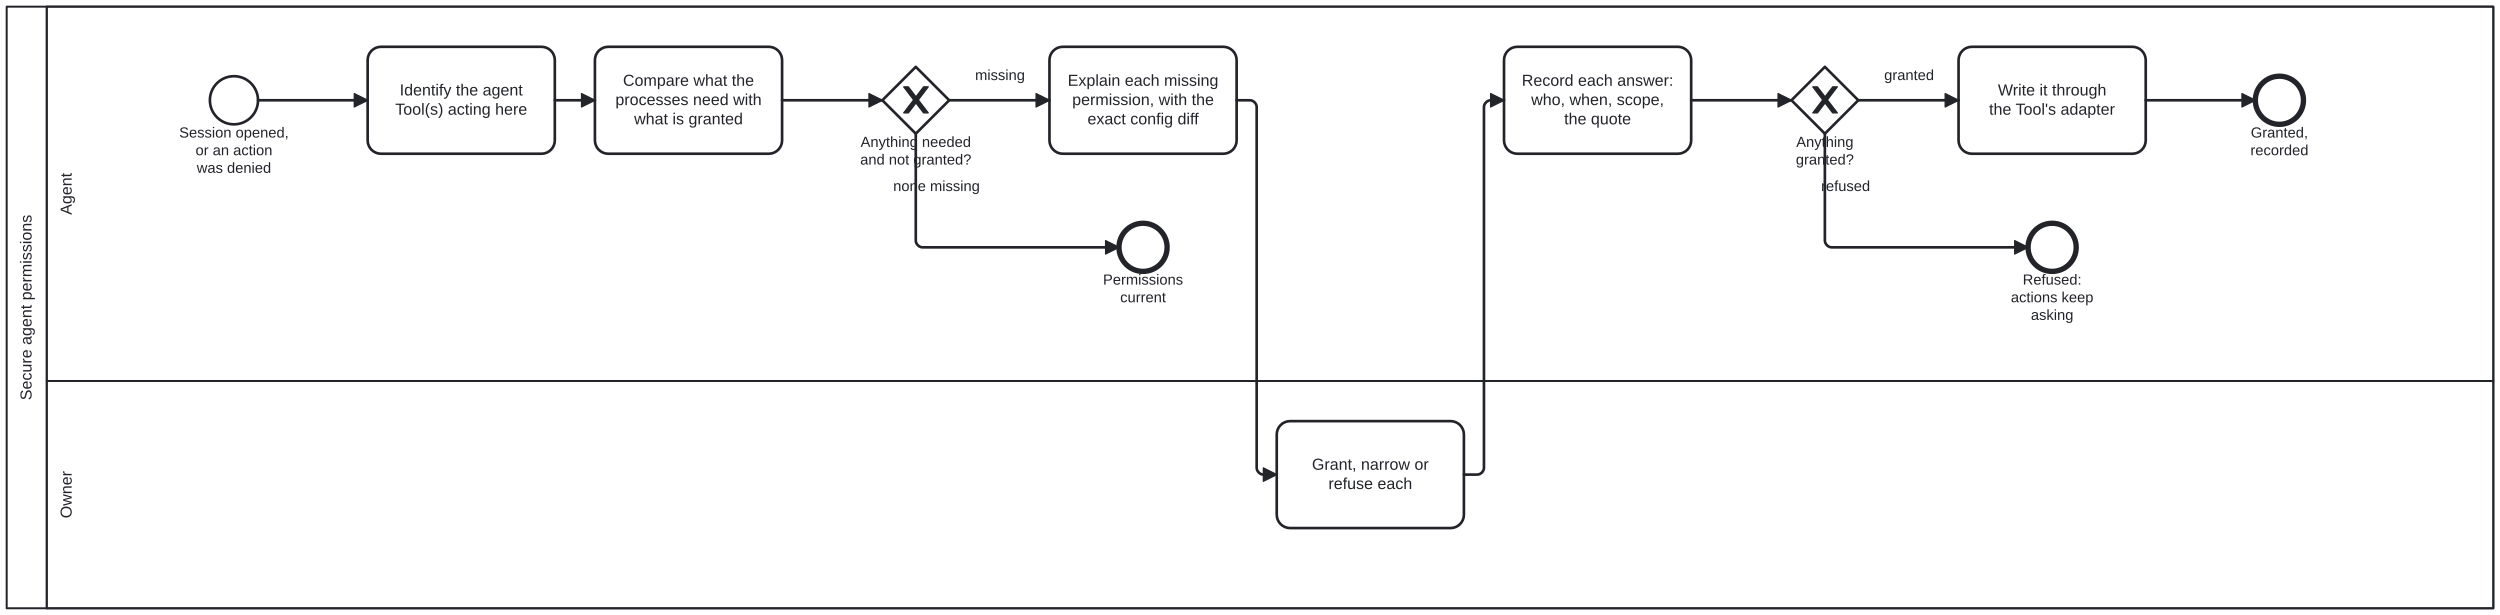
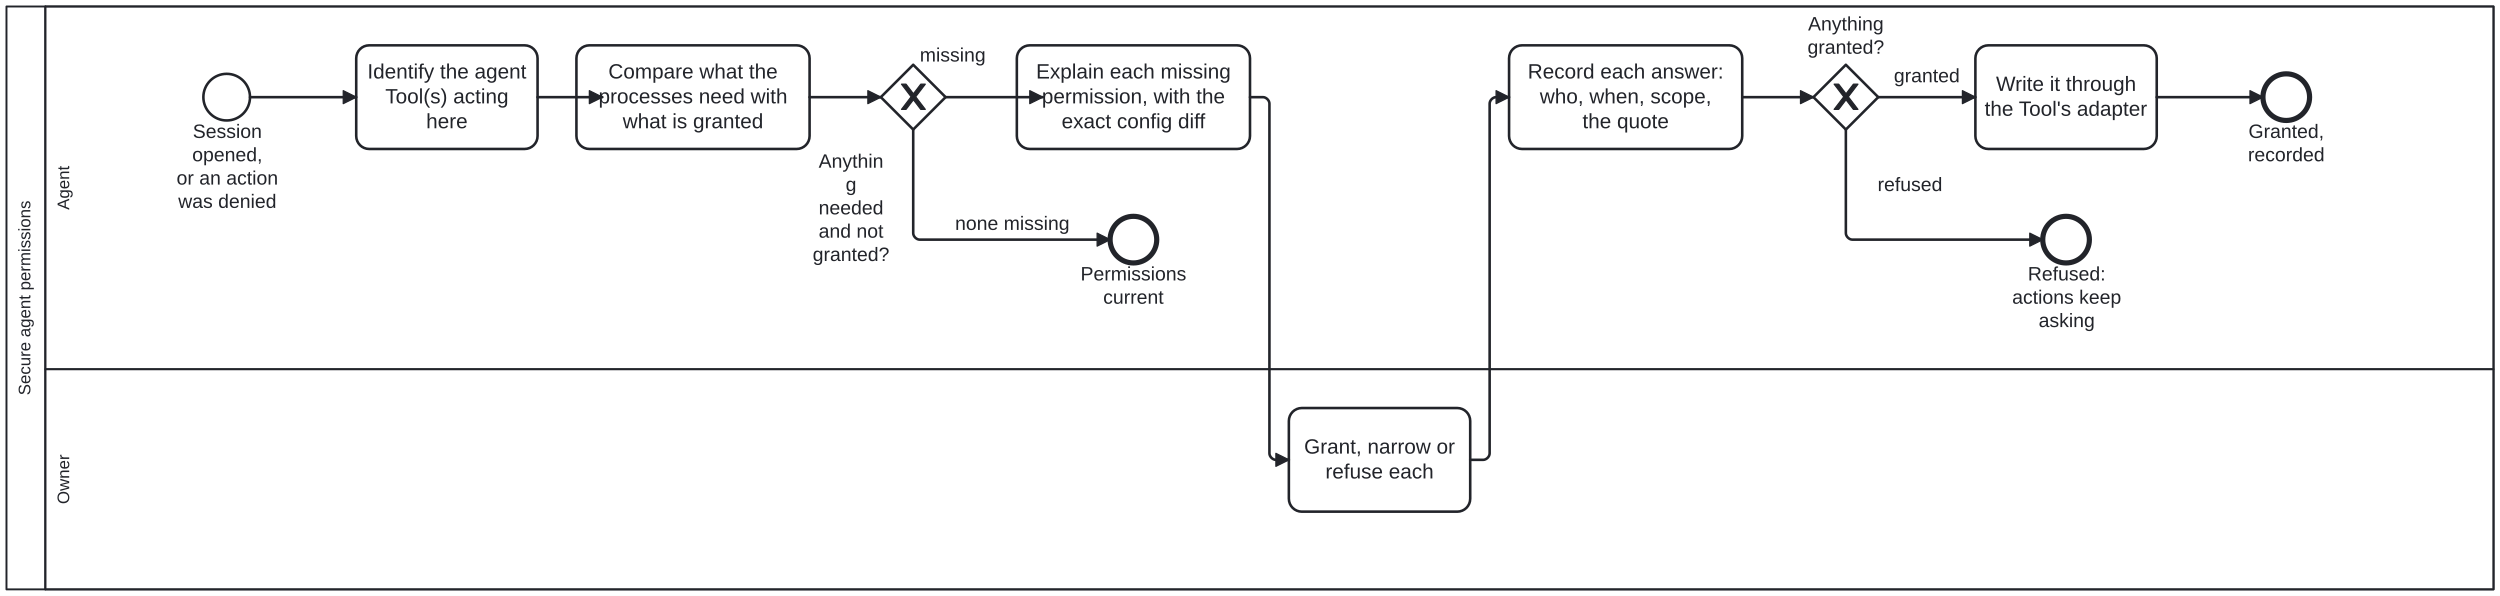
- <svg xmlns="http://www.w3.org/2000/svg" width="100%" style="max-width:100%;height:auto" viewBox="155 75 1870 460" version="1.1">
-   <rect x="155" y="75" width="1870" height="460" fill="#ffffff" />
+ <svg xmlns="http://www.w3.org/2000/svg" width="100%" style="max-width:100%;height:auto" viewBox="155 75 1930 460" version="1.1">
+   <rect x="155" y="75" width="1930" height="460" fill="#ffffff" />
  <g class="djs-group">
    <g class="djs-element djs-shape" data-element-id="Participant_Process_SecureAgentPermissions" style="display: block;" transform="matrix(1 0 0 1 160 80)">
      <g class="djs-visual">
-         <rect x="0" y="0" width="1860" height="450" rx="0" ry="0" style="stroke-linecap: round; stroke-linejoin: round; stroke: rgb(34, 36, 42); stroke-width: 1.5px; fill: white; fill-opacity: 0.95;" />
+         <rect x="0" y="0" width="1920" height="450" rx="0" ry="0" style="stroke-linecap: round; stroke-linejoin: round; stroke: rgb(34, 36, 42); stroke-width: 1.5px; fill: white; fill-opacity: 0.95;" />
        <path style="fill: none; stroke-linecap: round; stroke-linejoin: round; stroke: rgb(34, 36, 42); stroke-width: 1.5px;" d="M30,0L30,450" />
-         <text lineHeight="1.2" class="djs-label" style="font-family: Arial, sans-serif; font-size: 12px; font-weight: normal; fill: rgb(34, 36, 42);" transform="matrix(-1.83697e-16 -1 1 -1.83697e-16 0 450)">
-           <tspan x="155.631" y="18.6">Secure agent permissions</tspan>
+         <text lineHeight="1.05" class="djs-label" transform="matrix(-1.83697e-16 -1 1 -1.83697e-16 0 450)" style="font-family: Arial, sans-serif; font-size: 13px; font-weight: normal; fill: rgb(34, 36, 42);">
+           <tspan x="149.85" y="18.413">Secure agent permissions</tspan>
        </text>
      </g>
-       <rect class="djs-hit djs-hit-all" x="0" y="0" width="1860" height="450" style="fill: none; stroke-opacity: 0; stroke: white; stroke-width: 15px;" />
+       <rect class="djs-hit djs-hit-all" x="0" y="0" width="1920" height="450" style="fill: none; stroke-opacity: 0; stroke: white; stroke-width: 15px;" />
    </g>
    <g class="djs-children">
      <g class="djs-group">
        <g class="djs-element djs-shape" data-element-id="Lane_Owner" style="display: block;" transform="matrix(1 0 0 1 190 360)">
          <g class="djs-visual">
-             <rect x="0" y="0" width="1830" height="170" rx="0" ry="0" style="stroke-linecap: round; stroke-linejoin: round; stroke: rgb(34, 36, 42); stroke-width: 1.5px; fill: white; fill-opacity: 0.25;" />
-             <text lineHeight="1.2" class="djs-label" style="font-family: Arial, sans-serif; font-size: 12px; font-weight: normal; fill: rgb(34, 36, 42);" transform="matrix(-1.83697e-16 -1 1 -1.83697e-16 0 170)">
-               <tspan x="67.328" y="18.6">Owner</tspan>
-             </text>
-           </g>
-           <rect class="djs-hit djs-hit-all" x="0" y="0" width="1830" height="170" style="fill: none; stroke-opacity: 0; stroke: white; stroke-width: 15px;" />
+             <rect x="0" y="0" width="1890" height="170" rx="0" ry="0" style="stroke-linecap: round; stroke-linejoin: round; stroke: rgb(34, 36, 42); stroke-width: 1.5px; fill: white; fill-opacity: 0.25;" />
+             <text lineHeight="1.05" class="djs-label" transform="matrix(-1.83697e-16 -1 1 -1.83697e-16 0 170)" style="font-family: Arial, sans-serif; font-size: 13px; font-weight: normal; fill: rgb(34, 36, 42);">
+               <tspan x="65.855" y="18.413">Owner</tspan>
+             </text>
+           </g>
+           <rect class="djs-hit djs-hit-all" x="0" y="0" width="1890" height="170" style="fill: none; stroke-opacity: 0; stroke: white; stroke-width: 15px;" />
        </g>
      </g>
      <g class="djs-group">
        <g class="djs-element djs-shape" data-element-id="Lane_Agent" style="display: block;" transform="matrix(1 0 0 1 190 80)">
          <g class="djs-visual">
-             <rect x="0" y="0" width="1830" height="280" rx="0" ry="0" style="stroke-linecap: round; stroke-linejoin: round; stroke: rgb(34, 36, 42); stroke-width: 1.5px; fill: white; fill-opacity: 0.25;" />
-             <text lineHeight="1.2" class="djs-label" style="font-family: Arial, sans-serif; font-size: 12px; font-weight: normal; fill: rgb(34, 36, 42);" transform="matrix(-1.83697e-16 -1 1 -1.83697e-16 0 280)">
-               <tspan x="124.32" y="18.6">Agent</tspan>
-             </text>
-           </g>
-           <rect class="djs-hit djs-hit-all" x="0" y="0" width="1830" height="280" style="fill: none; stroke-opacity: 0; stroke: white; stroke-width: 15px;" />
+             <rect x="0" y="0" width="1890" height="280" rx="0" ry="0" style="stroke-linecap: round; stroke-linejoin: round; stroke: rgb(34, 36, 42); stroke-width: 1.5px; fill: white; fill-opacity: 0.25;" />
+             <text lineHeight="1.05" class="djs-label" transform="matrix(-1.83697e-16 -1 1 -1.83697e-16 0 280)" style="font-family: Arial, sans-serif; font-size: 13px; font-weight: normal; fill: rgb(34, 36, 42);">
+               <tspan x="123.014" y="18.413">Agent</tspan>
+             </text>
+           </g>
+           <rect class="djs-hit djs-hit-all" x="0" y="0" width="1890" height="280" style="fill: none; stroke-opacity: 0; stroke: white; stroke-width: 15px;" />
        </g>
      </g>
      <g class="djs-group">
        <g class="djs-element djs-shape" data-element-id="Start_Secure" style="display: block;" transform="matrix(1 0 0 1 312 132)">
          <g class="djs-visual">
            <circle cx="18" cy="18" r="18" style="stroke-linecap: round; stroke-linejoin: round; stroke: rgb(34, 36, 42); stroke-width: 2px; fill: white; fill-opacity: 0.95;" />
          </g>
          <rect class="djs-hit djs-hit-all" x="0" y="0" width="36" height="36" style="fill: none; stroke-opacity: 0; stroke: white; stroke-width: 15px;" />
        </g>
      </g>
      <g class="djs-group">
-         <g class="djs-element djs-shape" data-element-id="Start_Secure_label" style="display: block;" transform="matrix(1 0 0 1 289 168)">
-           <g class="djs-visual">
-             <text lineHeight="1.2" class="djs-label" style="font-family: Arial, sans-serif; font-size: 11px; font-weight: normal; fill: rgb(34, 36, 42);">
-               <tspan x="0.024" y="9.9">Session opened,</tspan>
-               <tspan x="12.259" y="23.1">or an action</tspan>
-               <tspan x="13.175" y="36.3">was denied</tspan>
-             </text>
-           </g>
-           <rect class="djs-hit djs-hit-all" x="0" y="0" width="82" height="40" style="fill: none; stroke-opacity: 0; stroke: white; stroke-width: 15px;" />
+         <g class="djs-element djs-shape" data-element-id="Start_Secure_label" style="display: block;" transform="matrix(1 0 0 1 291 168)">
+           <g class="djs-visual">
+             <text lineHeight="1.2" class="djs-label" style="font-family: Arial, sans-serif; font-size: 15px; font-weight: normal; fill: rgb(34, 36, 42);">
+               <tspan x="12.818" y="13.5">Session </tspan>
+               <tspan x="12.389" y="31.5">opened,</tspan>
+               <tspan x="0.308" y="49.5">or an action</tspan>
+               <tspan x="1.557" y="67.5">was denied</tspan>
+             </text>
+           </g>
+           <rect class="djs-hit djs-hit-all" x="0" y="0" width="79" height="72" style="fill: none; stroke-opacity: 0; stroke: white; stroke-width: 15px;" />
        </g>
      </g>
      <g class="djs-group">
        <g class="djs-element djs-shape" data-element-id="Task_IdentifyTools" style="display: block;" transform="matrix(1 0 0 1 430 110)">
          <g class="djs-visual">
            <rect x="0" y="0" width="140" height="80" rx="10" ry="10" style="stroke-linecap: round; stroke-linejoin: round; stroke: rgb(34, 36, 42); stroke-width: 2px; fill: white; fill-opacity: 0.95;" />
-             <text lineHeight="1.2" class="djs-label" style="font-family: Arial, sans-serif; font-size: 12px; font-weight: normal; fill: rgb(34, 36, 42);">
-               <tspan x="23.966" y="36.4">Identify the agent</tspan>
-               <tspan x="20.644" y="50.8">Tool(s) acting here</tspan>
+             <text lineHeight="1.2" class="djs-label" style="font-family: Arial, sans-serif; font-size: 16px; font-weight: normal; fill: rgb(34, 36, 42);">
+               <tspan x="8.621" y="25.6">Identify the agent</tspan>
+               <tspan x="22.426" y="44.8">Tool(s) acting </tspan>
+               <tspan x="53.988" y="64">here</tspan>
            </text>
          </g>
          <rect class="djs-hit djs-hit-all" x="0" y="0" width="140" height="80" style="fill: none; stroke-opacity: 0; stroke: white; stroke-width: 15px;" />
        </g>
      </g>
      <g class="djs-group">
        <g class="djs-element djs-shape" data-element-id="Task_ReadGrants" style="display: block;" transform="matrix(1 0 0 1 600 110)">
          <g class="djs-visual">
-             <rect x="0" y="0" width="140" height="80" rx="10" ry="10" style="stroke-linecap: round; stroke-linejoin: round; stroke: rgb(34, 36, 42); stroke-width: 2px; fill: white; fill-opacity: 0.95;" />
-             <text lineHeight="1.2" class="djs-label" style="font-family: Arial, sans-serif; font-size: 12px; font-weight: normal; fill: rgb(34, 36, 42);">
-               <tspan x="20.975" y="29.2">Compare what the</tspan>
-               <tspan x="15.303" y="43.6">processes need with</tspan>
-               <tspan x="29.31" y="58">what is granted</tspan>
-             </text>
-           </g>
-           <rect class="djs-hit djs-hit-all" x="0" y="0" width="140" height="80" style="fill: none; stroke-opacity: 0; stroke: white; stroke-width: 15px;" />
-         </g>
-       </g>
-       <g class="djs-group">
-         <g class="djs-element djs-shape" data-element-id="GW_Gap" style="display: block;" transform="matrix(1 0 0 1 815 125)">
+             <rect x="0" y="0" width="180" height="80" rx="10" ry="10" style="stroke-linecap: round; stroke-linejoin: round; stroke: rgb(34, 36, 42); stroke-width: 2px; fill: white; fill-opacity: 0.95;" />
+             <text lineHeight="1.2" class="djs-label" style="font-family: Arial, sans-serif; font-size: 16px; font-weight: normal; fill: rgb(34, 36, 42);">
+               <tspan x="24.633" y="25.6">Compare what the</tspan>
+               <tspan x="17.07" y="44.8">processes need with</tspan>
+               <tspan x="35.746" y="64">what is granted</tspan>
+             </text>
+           </g>
+           <rect class="djs-hit djs-hit-all" x="0" y="0" width="180" height="80" style="fill: none; stroke-opacity: 0; stroke: white; stroke-width: 15px;" />
+         </g>
+       </g>
+       <g class="djs-group">
+         <g class="djs-element djs-shape" data-element-id="GW_Gap" style="display: block;" transform="matrix(1 0 0 1 835 125)">
          <g class="djs-visual">
            <polygon points="25,0 50,25 25,50 0,25" style="stroke-linecap: round; stroke-linejoin: round; stroke: rgb(34, 36, 42); stroke-width: 2px; fill: white; fill-opacity: 0.95;" />
            <path d="m 16,15 7.429,9.714 -7.429,9.714 3.429,0 5.714,-7.464 5.714,7.464 3.429,0 -7.429,-9.714 7.429,-9.714 -3.429,0 -5.714,7.464 -5.714,-7.464 -3.429,0 z" style="fill: rgb(34, 36, 42); stroke-linecap: round; stroke-linejoin: round; stroke: rgb(34, 36, 42); stroke-width: 1px;" />
          </g>
          <rect class="djs-hit djs-hit-all" x="0" y="0" width="50" height="50" style="fill: none; stroke-opacity: 0; stroke: white; stroke-width: 15px;" />
        </g>
      </g>
      <g class="djs-group">
-         <g class="djs-element djs-shape" data-element-id="GW_Gap_label" style="display: block;" transform="matrix(1 0 0 1 798 175)">
-           <g class="djs-visual">
-             <text lineHeight="1.2" class="djs-label" style="font-family: Arial, sans-serif; font-size: 11px; font-weight: normal; fill: rgb(34, 36, 42);">
-               <tspan x="0.715" y="9.9">Anything needed</tspan>
-               <tspan x="0.409" y="23.1">and not granted?</tspan>
-             </text>
-           </g>
-           <rect class="djs-hit djs-hit-all" x="0" y="0" width="84" height="27" style="fill: none; stroke-opacity: 0; stroke: white; stroke-width: 15px;" />
-         </g>
-       </g>
-       <g class="djs-group">
-         <g class="djs-element djs-shape" data-element-id="End_Current" style="display: block;" transform="matrix(1 0 0 1 992 242)">
+         <g class="djs-element djs-shape" data-element-id="GW_Gap_label" style="display: block;" transform="matrix(1 0 0 1 782 191)">
+           <g class="djs-visual">
+             <text lineHeight="1.2" class="djs-label" style="font-family: Arial, sans-serif; font-size: 15px; font-weight: normal; fill: rgb(34, 36, 42);">
+               <tspan x="4.984" y="13.5">Anythin</tspan>
+               <tspan x="25.829" y="31.5">g </tspan>
+               <tspan x="4.973" y="49.5">needed</tspan>
+               <tspan x="4.977" y="67.5">and not </tspan>
+               <tspan x="0.392" y="85.5">granted?</tspan>
+             </text>
+           </g>
+           <rect class="djs-hit djs-hit-all" x="0" y="0" width="60" height="72" style="fill: none; stroke-opacity: 0; stroke: white; stroke-width: 15px;" />
+         </g>
+       </g>
+       <g class="djs-group">
+         <g class="djs-element djs-shape" data-element-id="End_Current" style="display: block;" transform="matrix(1 0 0 1 1012 242)">
          <g class="djs-visual">
            <circle cx="18" cy="18" r="18" style="stroke-linecap: round; stroke-linejoin: round; stroke: rgb(34, 36, 42); stroke-width: 4px; fill: white; fill-opacity: 0.95;" />
          </g>
          <rect class="djs-hit djs-hit-all" x="0" y="0" width="36" height="36" style="fill: none; stroke-opacity: 0; stroke: white; stroke-width: 15px;" />
        </g>
      </g>
      <g class="djs-group">
-         <g class="djs-element djs-shape" data-element-id="End_Current_label" style="display: block;" transform="matrix(1 0 0 1 980 278)">
-           <g class="djs-visual">
-             <text lineHeight="1.2" class="djs-label" style="font-family: Arial, sans-serif; font-size: 11px; font-weight: normal; fill: rgb(34, 36, 42);">
-               <tspan x="0.048" y="9.9">Permissions</tspan>
-               <tspan x="12.882" y="23.1">current</tspan>
-             </text>
-           </g>
-           <rect class="djs-hit djs-hit-all" x="0" y="0" width="60" height="27" style="fill: none; stroke-opacity: 0; stroke: white; stroke-width: 15px;" />
+         <g class="djs-element djs-shape" data-element-id="End_Current_label" style="display: block;" transform="matrix(1 0 0 1 989 278)">
+           <g class="djs-visual">
+             <text lineHeight="1.2" class="djs-label" style="font-family: Arial, sans-serif; font-size: 15px; font-weight: normal; fill: rgb(34, 36, 42);">
+               <tspan x="0.156" y="13.5">Permissions</tspan>
+               <tspan x="17.658" y="31.5">current</tspan>
+             </text>
+           </g>
+           <rect class="djs-hit djs-hit-all" x="0" y="0" width="82" height="36" style="fill: none; stroke-opacity: 0; stroke: white; stroke-width: 15px;" />
        </g>
      </g>
      <g class="djs-group">
        <g class="djs-element djs-shape" data-element-id="Task_Explain" style="display: block;" transform="matrix(1 0 0 1 940 110)">
          <g class="djs-visual">
+             <rect x="0" y="0" width="180" height="80" rx="10" ry="10" style="stroke-linecap: round; stroke-linejoin: round; stroke: rgb(34, 36, 42); stroke-width: 2px; fill: white; fill-opacity: 0.95;" />
+             <text lineHeight="1.2" class="djs-label" style="font-family: Arial, sans-serif; font-size: 16px; font-weight: normal; fill: rgb(34, 36, 42);">
+               <tspan x="14.852" y="25.6">Explain each missing</tspan>
+               <tspan x="19.305" y="44.8">permission, with the</tspan>
+               <tspan x="34.559" y="64">exact config diff</tspan>
+             </text>
+           </g>
+           <rect class="djs-hit djs-hit-all" x="0" y="0" width="180" height="80" style="fill: none; stroke-opacity: 0; stroke: white; stroke-width: 15px;" />
+         </g>
+       </g>
+       <g class="djs-group">
+         <g class="djs-element djs-shape" data-element-id="Task_OwnerGrants" style="display: block;" transform="matrix(1 0 0 1 1150 390)">
+           <g class="djs-visual">
            <rect x="0" y="0" width="140" height="80" rx="10" ry="10" style="stroke-linecap: round; stroke-linejoin: round; stroke: rgb(34, 36, 42); stroke-width: 2px; fill: white; fill-opacity: 0.95;" />
-             <text lineHeight="1.2" class="djs-label" style="font-family: Arial, sans-serif; font-size: 12px; font-weight: normal; fill: rgb(34, 36, 42);">
-               <tspan x="13.639" y="29.2">Explain each missing</tspan>
-               <tspan x="16.979" y="43.6">permission, with the</tspan>
-               <tspan x="28.419" y="58">exact config diff</tspan>
+             <text lineHeight="1.2" class="djs-label" style="font-family: Arial, sans-serif; font-size: 16px; font-weight: normal; fill: rgb(34, 36, 42);">
+               <tspan x="11.758" y="35.2">Grant, narrow or</tspan>
+               <tspan x="28.195" y="54.4">refuse each</tspan>
            </text>
          </g>
          <rect class="djs-hit djs-hit-all" x="0" y="0" width="140" height="80" style="fill: none; stroke-opacity: 0; stroke: white; stroke-width: 15px;" />
        </g>
      </g>
      <g class="djs-group">
-         <g class="djs-element djs-shape" data-element-id="Task_OwnerGrants" style="display: block;" transform="matrix(1 0 0 1 1110 390)">
-           <g class="djs-visual">
-             <rect x="0" y="0" width="140" height="80" rx="10" ry="10" style="stroke-linecap: round; stroke-linejoin: round; stroke: rgb(34, 36, 42); stroke-width: 2px; fill: white; fill-opacity: 0.95;" />
-             <text lineHeight="1.2" class="djs-label" style="font-family: Arial, sans-serif; font-size: 12px; font-weight: normal; fill: rgb(34, 36, 42);">
-               <tspan x="26.318" y="36.4">Grant, narrow or</tspan>
-               <tspan x="38.646" y="50.8">refuse each</tspan>
-             </text>
-           </g>
-           <rect class="djs-hit djs-hit-all" x="0" y="0" width="140" height="80" style="fill: none; stroke-opacity: 0; stroke: white; stroke-width: 15px;" />
-         </g>
-       </g>
-       <g class="djs-group">
-         <g class="djs-element djs-shape" data-element-id="GW_Granted" style="display: block;" transform="matrix(1 0 0 1 1495 125)">
+         <g class="djs-element djs-shape" data-element-id="GW_Granted" style="display: block;" transform="matrix(1 0 0 1 1555 125)">
          <g class="djs-visual">
            <polygon points="25,0 50,25 25,50 0,25" style="stroke-linecap: round; stroke-linejoin: round; stroke: rgb(34, 36, 42); stroke-width: 2px; fill: white; fill-opacity: 0.95;" />
            <path d="m 16,15 7.429,9.714 -7.429,9.714 3.429,0 5.714,-7.464 5.714,7.464 3.429,0 -7.429,-9.714 7.429,-9.714 -3.429,0 -5.714,7.464 -5.714,-7.464 -3.429,0 z" style="fill: rgb(34, 36, 42); stroke-linecap: round; stroke-linejoin: round; stroke: rgb(34, 36, 42); stroke-width: 1px;" />
          </g>
          <rect class="djs-hit djs-hit-all" x="0" y="0" width="50" height="50" style="fill: none; stroke-opacity: 0; stroke: white; stroke-width: 15px;" />
        </g>
      </g>
      <g class="djs-group">
-         <g class="djs-element djs-shape" data-element-id="GW_Granted_label" style="display: block;" transform="matrix(1 0 0 1 1498 175)">
-           <g class="djs-visual">
-             <text lineHeight="1.2" class="djs-label" style="font-family: Arial, sans-serif; font-size: 11px; font-weight: normal; fill: rgb(34, 36, 42);">
-               <tspan x="0.596" y="9.9">Anything</tspan>
-               <tspan x="0.287" y="23.1">granted?</tspan>
-             </text>
-           </g>
-           <rect class="djs-hit djs-hit-all" x="0" y="0" width="44" height="27" style="fill: none; stroke-opacity: 0; stroke: white; stroke-width: 15px;" />
-         </g>
-       </g>
-       <g class="djs-group">
-         <g class="djs-element djs-shape" data-element-id="End_Refused" style="display: block;" transform="matrix(1 0 0 1 1672 242)">
+         <g class="djs-element djs-shape" data-element-id="GW_Granted_label" style="display: block;" transform="matrix(1 0 0 1 1550 85)">
+           <g class="djs-visual">
+             <text lineHeight="1.2" class="djs-label" style="font-family: Arial, sans-serif; font-size: 15px; font-weight: normal; fill: rgb(34, 36, 42);">
+               <tspan x="0.813" y="13.5">Anything</tspan>
+               <tspan x="0.392" y="31.5">granted?</tspan>
+             </text>
+           </g>
+           <rect class="djs-hit djs-hit-all" x="0" y="0" width="60" height="36" style="fill: none; stroke-opacity: 0; stroke: white; stroke-width: 15px;" />
+         </g>
+       </g>
+       <g class="djs-group">
+         <g class="djs-element djs-shape" data-element-id="End_Refused" style="display: block;" transform="matrix(1 0 0 1 1732 242)">
          <g class="djs-visual">
            <circle cx="18" cy="18" r="18" style="stroke-linecap: round; stroke-linejoin: round; stroke: rgb(34, 36, 42); stroke-width: 4px; fill: white; fill-opacity: 0.95;" />
          </g>
          <rect class="djs-hit djs-hit-all" x="0" y="0" width="36" height="36" style="fill: none; stroke-opacity: 0; stroke: white; stroke-width: 15px;" />
        </g>
      </g>
      <g class="djs-group">
-         <g class="djs-element djs-shape" data-element-id="End_Refused_label" style="display: block;" transform="matrix(1 0 0 1 1659 278)">
-           <g class="djs-visual">
-             <text lineHeight="1.2" class="djs-label" style="font-family: Arial, sans-serif; font-size: 11px; font-weight: normal; fill: rgb(34, 36, 42);">
-               <tspan x="8.987" y="9.9">Refused:</tspan>
-               <tspan x="0.119" y="23.1">actions keep</tspan>
-               <tspan x="15.102" y="36.3">asking</tspan>
-             </text>
-           </g>
-           <rect class="djs-hit djs-hit-all" x="0" y="0" width="62" height="40" style="fill: none; stroke-opacity: 0; stroke: white; stroke-width: 15px;" />
-         </g>
-       </g>
-       <g class="djs-group">
-         <g class="djs-element djs-shape" data-element-id="Task_RecordGrant" style="display: block;" transform="matrix(1 0 0 1 1280 110)">
+         <g class="djs-element djs-shape" data-element-id="End_Refused_label" style="display: block;" transform="matrix(1 0 0 1 1708 278)">
+           <g class="djs-visual">
+             <text lineHeight="1.2" class="djs-label" style="font-family: Arial, sans-serif; font-size: 15px; font-weight: normal; fill: rgb(34, 36, 42);">
+               <tspan x="12.482" y="13.5">Refused:</tspan>
+               <tspan x="0.389" y="31.5">actions keep</tspan>
+               <tspan x="20.82" y="49.5">asking</tspan>
+             </text>
+           </g>
+           <rect class="djs-hit djs-hit-all" x="0" y="0" width="85" height="54" style="fill: none; stroke-opacity: 0; stroke: white; stroke-width: 15px;" />
+         </g>
+       </g>
+       <g class="djs-group">
+         <g class="djs-element djs-shape" data-element-id="Task_RecordGrant" style="display: block;" transform="matrix(1 0 0 1 1320 110)">
+           <g class="djs-visual">
+             <rect x="0" y="0" width="180" height="80" rx="10" ry="10" style="stroke-linecap: round; stroke-linejoin: round; stroke: rgb(34, 36, 42); stroke-width: 2px; fill: white; fill-opacity: 0.95;" />
+             <text lineHeight="1.2" class="djs-label" style="font-family: Arial, sans-serif; font-size: 16px; font-weight: normal; fill: rgb(34, 36, 42);">
+               <tspan x="14.406" y="25.6">Record each answer:</tspan>
+               <tspan x="23.738" y="44.8">who, when, scope,</tspan>
+               <tspan x="56.637" y="64">the quote</tspan>
+             </text>
+           </g>
+           <rect class="djs-hit djs-hit-all" x="0" y="0" width="180" height="80" style="fill: none; stroke-opacity: 0; stroke: white; stroke-width: 15px;" />
+         </g>
+       </g>
+       <g class="djs-group">
+         <g class="djs-element djs-shape" data-element-id="Task_WriteConfig" style="display: block;" transform="matrix(1 0 0 1 1680 110)">
          <g class="djs-visual">
            <rect x="0" y="0" width="140" height="80" rx="10" ry="10" style="stroke-linecap: round; stroke-linejoin: round; stroke: rgb(34, 36, 42); stroke-width: 2px; fill: white; fill-opacity: 0.95;" />
-             <text lineHeight="1.2" class="djs-label" style="font-family: Arial, sans-serif; font-size: 12px; font-weight: normal; fill: rgb(34, 36, 42);">
-               <tspan x="13.305" y="29.2">Record each answer:</tspan>
-               <tspan x="20.304" y="43.6">who, when, scope,</tspan>
-               <tspan x="44.978" y="58">the quote</tspan>
+             <text lineHeight="1.2" class="djs-label" style="font-family: Arial, sans-serif; font-size: 16px; font-weight: normal; fill: rgb(34, 36, 42);">
+               <tspan x="15.902" y="35.2">Write it through</tspan>
+               <tspan x="7.098" y="54.4">the Tool's adapter</tspan>
            </text>
          </g>
          <rect class="djs-hit djs-hit-all" x="0" y="0" width="140" height="80" style="fill: none; stroke-opacity: 0; stroke: white; stroke-width: 15px;" />
        </g>
      </g>
      <g class="djs-group">
-         <g class="djs-element djs-shape" data-element-id="Task_WriteConfig" style="display: block;" transform="matrix(1 0 0 1 1620 110)">
-           <g class="djs-visual">
-             <rect x="0" y="0" width="140" height="80" rx="10" ry="10" style="stroke-linecap: round; stroke-linejoin: round; stroke: rgb(34, 36, 42); stroke-width: 2px; fill: white; fill-opacity: 0.95;" />
-             <text lineHeight="1.2" class="djs-label" style="font-family: Arial, sans-serif; font-size: 12px; font-weight: normal; fill: rgb(34, 36, 42);">
-               <tspan x="29.427" y="36.4">Write it through</tspan>
-               <tspan x="22.823" y="50.8">the Tool's adapter</tspan>
-             </text>
-           </g>
-           <rect class="djs-hit djs-hit-all" x="0" y="0" width="140" height="80" style="fill: none; stroke-opacity: 0; stroke: white; stroke-width: 15px;" />
-         </g>
-       </g>
-       <g class="djs-group">
-         <g class="djs-element djs-shape" data-element-id="End_Granted" style="display: block;" transform="matrix(1 0 0 1 1842 132)">
+         <g class="djs-element djs-shape" data-element-id="End_Granted" style="display: block;" transform="matrix(1 0 0 1 1902 132)">
          <g class="djs-visual">
            <circle cx="18" cy="18" r="18" style="stroke-linecap: round; stroke-linejoin: round; stroke: rgb(34, 36, 42); stroke-width: 4px; fill: white; fill-opacity: 0.95;" />
          </g>
          <rect class="djs-hit djs-hit-all" x="0" y="0" width="36" height="36" style="fill: none; stroke-opacity: 0; stroke: white; stroke-width: 15px;" />
        </g>
      </g>
      <g class="djs-group">
-         <g class="djs-element djs-shape" data-element-id="End_Granted_label" style="display: block;" transform="matrix(1 0 0 1 1838 168)">
-           <g class="djs-visual">
-             <text lineHeight="1.2" class="djs-label" style="font-family: Arial, sans-serif; font-size: 11px; font-weight: normal; fill: rgb(34, 36, 42);">
-               <tspan x="0.599" y="9.9">Granted,</tspan>
-               <tspan x="0.293" y="23.1">recorded</tspan>
-             </text>
-           </g>
-           <rect class="djs-hit djs-hit-all" x="0" y="0" width="44" height="27" style="fill: none; stroke-opacity: 0; stroke: white; stroke-width: 15px;" />
+         <g class="djs-element djs-shape" data-element-id="End_Granted_label" style="display: block;" transform="matrix(1 0 0 1 1890 168)">
+           <g class="djs-visual">
+             <text lineHeight="1.2" class="djs-label" style="font-family: Arial, sans-serif; font-size: 15px; font-weight: normal; fill: rgb(34, 36, 42);">
+               <tspan x="0.817" y="13.5">Granted,</tspan>
+               <tspan x="0.399" y="31.5">recorded</tspan>
+             </text>
+           </g>
+           <rect class="djs-hit djs-hit-all" x="0" y="0" width="60" height="36" style="fill: none; stroke-opacity: 0; stroke: white; stroke-width: 15px;" />
        </g>
      </g>
      <g class="djs-group">
        <g class="djs-element djs-connection" data-element-id="p1" style="display: block;">
          <g class="djs-visual">
            <defs>
              <marker id="folio-marker-1" viewBox="0 0 20 20" refX="11" refY="10" markerWidth="10" markerHeight="10" orient="auto">
                <path d="M 1 5 L 11 10 L 1 15 Z" style="stroke-linecap: round; stroke-linejoin: round; stroke: rgb(34, 36, 42); stroke-width: 1px; fill: rgb(34, 36, 42);" />
              </marker>
            </defs>
            <path data-corner-radius="5" style="fill: none; stroke-linecap: round; stroke-linejoin: round; stroke: rgb(34, 36, 42); stroke-width: 2px; marker-end: url('#folio-marker-1');" d="M348,150L430,150" />
          </g>
          <path d="M348,150L430,150" class="djs-hit djs-hit-stroke" style="fill: none; stroke-opacity: 0; stroke: white; stroke-width: 15px;" />
        </g>
      </g>
      <g class="djs-group">
        <g class="djs-element djs-connection" data-element-id="p2" style="display: block;">
          <g class="djs-visual">
            <defs>
              <marker id="folio-marker-2" viewBox="0 0 20 20" refX="11" refY="10" markerWidth="10" markerHeight="10" orient="auto">
                <path d="M 1 5 L 11 10 L 1 15 Z" style="stroke-linecap: round; stroke-linejoin: round; stroke: rgb(34, 36, 42); stroke-width: 1px; fill: rgb(34, 36, 42);" />
              </marker>
            </defs>
-             <path data-corner-radius="5" style="fill: none; stroke-linecap: round; stroke-linejoin: round; stroke: rgb(34, 36, 42); stroke-width: 2px; marker-end: url('#folio-marker-2');" d="M570,150L600,150" />
-           </g>
-           <path d="M570,150L600,150" class="djs-hit djs-hit-stroke" style="fill: none; stroke-opacity: 0; stroke: white; stroke-width: 15px;" />
+             <path data-corner-radius="5" style="fill: none; stroke-linecap: round; stroke-linejoin: round; stroke: rgb(34, 36, 42); stroke-width: 2px; marker-end: url('#folio-marker-2');" d="M570,150L620,150" />
+           </g>
+           <path d="M570,150L620,150" class="djs-hit djs-hit-stroke" style="fill: none; stroke-opacity: 0; stroke: white; stroke-width: 15px;" />
        </g>
      </g>
      <g class="djs-group">
        <g class="djs-element djs-connection" data-element-id="p3" style="display: block;">
          <g class="djs-visual">
            <defs>
              <marker id="folio-marker-3" viewBox="0 0 20 20" refX="11" refY="10" markerWidth="10" markerHeight="10" orient="auto">
                <path d="M 1 5 L 11 10 L 1 15 Z" style="stroke-linecap: round; stroke-linejoin: round; stroke: rgb(34, 36, 42); stroke-width: 1px; fill: rgb(34, 36, 42);" />
              </marker>
            </defs>
-             <path data-corner-radius="5" style="fill: none; stroke-linecap: round; stroke-linejoin: round; stroke: rgb(34, 36, 42); stroke-width: 2px; marker-end: url('#folio-marker-3');" d="M740,150L815,150" />
-           </g>
-           <path d="M740,150L815,150" class="djs-hit djs-hit-stroke" style="fill: none; stroke-opacity: 0; stroke: white; stroke-width: 15px;" />
+             <path data-corner-radius="5" style="fill: none; stroke-linecap: round; stroke-linejoin: round; stroke: rgb(34, 36, 42); stroke-width: 2px; marker-end: url('#folio-marker-3');" d="M780,150L835,150" />
+           </g>
+           <path d="M780,150L835,150" class="djs-hit djs-hit-stroke" style="fill: none; stroke-opacity: 0; stroke: white; stroke-width: 15px;" />
        </g>
      </g>
      <g class="djs-group">
        <g class="djs-element djs-connection" data-element-id="p4" style="display: block;">
          <g class="djs-visual">
            <defs>
              <marker id="folio-marker-4" viewBox="0 0 20 20" refX="11" refY="10" markerWidth="10" markerHeight="10" orient="auto">
                <path d="M 1 5 L 11 10 L 1 15 Z" style="stroke-linecap: round; stroke-linejoin: round; stroke: rgb(34, 36, 42); stroke-width: 1px; fill: rgb(34, 36, 42);" />
              </marker>
            </defs>
-             <path data-corner-radius="5" style="fill: none; stroke-linecap: round; stroke-linejoin: round; stroke: rgb(34, 36, 42); stroke-width: 2px; marker-end: url('#folio-marker-4');" d="M840,175L840,255C840,257.5,842.5,260,845,260L992,260" />
-           </g>
-           <path d="M840,175L840,260L992,260" class="djs-hit djs-hit-stroke" style="fill: none; stroke-opacity: 0; stroke: white; stroke-width: 15px;" />
-         </g>
-       </g>
-       <g class="djs-group">
-         <g class="djs-element djs-shape" data-element-id="p4_label" style="display: block;" transform="matrix(1 0 0 1 823 208)">
-           <g class="djs-visual">
-             <text lineHeight="1.2" class="djs-label" style="font-family: Arial, sans-serif; font-size: 11px; font-weight: normal; fill: rgb(34, 36, 42);">
-               <tspan x="0.094" y="9.9">none missing</tspan>
-             </text>
-           </g>
-           <rect class="djs-hit djs-hit-all" x="0" y="0" width="65" height="14" style="fill: none; stroke-opacity: 0; stroke: white; stroke-width: 15px;" />
+             <path data-corner-radius="5" style="fill: none; stroke-linecap: round; stroke-linejoin: round; stroke: rgb(34, 36, 42); stroke-width: 2px; marker-end: url('#folio-marker-4');" d="M860,175L860,255C860,257.5,862.5,260,865,260L1012,260" />
+           </g>
+           <path d="M860,175L860,260L1012,260" class="djs-hit djs-hit-stroke" style="fill: none; stroke-opacity: 0; stroke: white; stroke-width: 15px;" />
+         </g>
+       </g>
+       <g class="djs-group">
+         <g class="djs-element djs-shape" data-element-id="p4_label" style="display: block;" transform="matrix(1 0 0 1 892 239)">
+           <g class="djs-visual">
+             <text lineHeight="1.2" class="djs-label" style="font-family: Arial, sans-serif; font-size: 15px; font-weight: normal; fill: rgb(34, 36, 42);">
+               <tspan x="0.309" y="13.5">none missing</tspan>
+             </text>
+           </g>
+           <rect class="djs-hit djs-hit-all" x="0" y="0" width="89" height="18" style="fill: none; stroke-opacity: 0; stroke: white; stroke-width: 15px;" />
        </g>
      </g>
      <g class="djs-group">
        <g class="djs-element djs-connection" data-element-id="p5" style="display: block;">
          <g class="djs-visual">
            <defs>
              <marker id="folio-marker-5" viewBox="0 0 20 20" refX="11" refY="10" markerWidth="10" markerHeight="10" orient="auto">
                <path d="M 1 5 L 11 10 L 1 15 Z" style="stroke-linecap: round; stroke-linejoin: round; stroke: rgb(34, 36, 42); stroke-width: 1px; fill: rgb(34, 36, 42);" />
              </marker>
            </defs>
-             <path data-corner-radius="5" style="fill: none; stroke-linecap: round; stroke-linejoin: round; stroke: rgb(34, 36, 42); stroke-width: 2px; marker-end: url('#folio-marker-5');" d="M865,150L940,150" />
-           </g>
-           <path d="M865,150L940,150" class="djs-hit djs-hit-stroke" style="fill: none; stroke-opacity: 0; stroke: white; stroke-width: 15px;" />
-         </g>
-       </g>
-       <g class="djs-group">
-         <g class="djs-element djs-shape" data-element-id="p5_label" style="display: block;" transform="matrix(1 0 0 1 884 125)">
-           <g class="djs-visual">
-             <text lineHeight="1.2" class="djs-label" style="font-family: Arial, sans-serif; font-size: 11px; font-weight: normal; fill: rgb(34, 36, 42);">
-               <tspan x="0.357" y="9.9">missing</tspan>
-             </text>
-           </g>
-           <rect class="djs-hit djs-hit-all" x="0" y="0" width="38" height="14" style="fill: none; stroke-opacity: 0; stroke: white; stroke-width: 15px;" />
+             <path data-corner-radius="5" style="fill: none; stroke-linecap: round; stroke-linejoin: round; stroke: rgb(34, 36, 42); stroke-width: 2px; marker-end: url('#folio-marker-5');" d="M885,150L960,150" />
+           </g>
+           <path d="M885,150L960,150" class="djs-hit djs-hit-stroke" style="fill: none; stroke-opacity: 0; stroke: white; stroke-width: 15px;" />
+         </g>
+       </g>
+       <g class="djs-group">
+         <g class="djs-element djs-shape" data-element-id="p5_label" style="display: block;" transform="matrix(1 0 0 1 865 109)">
+           <g class="djs-visual">
+             <text lineHeight="1.2" class="djs-label" style="font-family: Arial, sans-serif; font-size: 15px; font-weight: normal; fill: rgb(34, 36, 42);">
+               <tspan x="0.078" y="13.5">missing</tspan>
+             </text>
+           </g>
+           <rect class="djs-hit djs-hit-all" x="0" y="0" width="51" height="18" style="fill: none; stroke-opacity: 0; stroke: white; stroke-width: 15px;" />
        </g>
      </g>
      <g class="djs-group">
        <g class="djs-element djs-connection" data-element-id="p6" style="display: block;">
          <g class="djs-visual">
            <defs>
              <marker id="folio-marker-6" viewBox="0 0 20 20" refX="11" refY="10" markerWidth="10" markerHeight="10" orient="auto">
                <path d="M 1 5 L 11 10 L 1 15 Z" style="stroke-linecap: round; stroke-linejoin: round; stroke: rgb(34, 36, 42); stroke-width: 1px; fill: rgb(34, 36, 42);" />
              </marker>
            </defs>
-             <path data-corner-radius="5" style="fill: none; stroke-linecap: round; stroke-linejoin: round; stroke: rgb(34, 36, 42); stroke-width: 2px; marker-end: url('#folio-marker-6');" d="M1080,150L1090,150C1092.5,150,1095,152.5,1095,155L1095,425C1095,427.5,1097.5,430,1100,430L1110,430" />
-           </g>
-           <path d="M1080,150L1095,150L1095,430L1110,430" class="djs-hit djs-hit-stroke" style="fill: none; stroke-opacity: 0; stroke: white; stroke-width: 15px;" />
+             <path data-corner-radius="5" style="fill: none; stroke-linecap: round; stroke-linejoin: round; stroke: rgb(34, 36, 42); stroke-width: 2px; marker-end: url('#folio-marker-6');" d="M1120,150L1130,150C1132.5,150,1135,152.5,1135,155L1135,425C1135,427.5,1137.5,430,1140,430L1150,430" />
+           </g>
+           <path d="M1120,150L1135,150L1135,430L1150,430" class="djs-hit djs-hit-stroke" style="fill: none; stroke-opacity: 0; stroke: white; stroke-width: 15px;" />
        </g>
      </g>
      <g class="djs-group">
        <g class="djs-element djs-connection" data-element-id="p7" style="display: block;">
          <g class="djs-visual">
            <defs>
              <marker id="folio-marker-7" viewBox="0 0 20 20" refX="11" refY="10" markerWidth="10" markerHeight="10" orient="auto">
                <path d="M 1 5 L 11 10 L 1 15 Z" style="stroke-linecap: round; stroke-linejoin: round; stroke: rgb(34, 36, 42); stroke-width: 1px; fill: rgb(34, 36, 42);" />
              </marker>
            </defs>
-             <path data-corner-radius="5" style="fill: none; stroke-linecap: round; stroke-linejoin: round; stroke: rgb(34, 36, 42); stroke-width: 2px; marker-end: url('#folio-marker-7');" d="M1250,430L1260,430C1262.5,430,1265,427.5,1265,425L1265,155C1265,152.5,1267.5,150,1270,150L1280,150" />
-           </g>
-           <path d="M1250,430L1265,430L1265,150L1280,150" class="djs-hit djs-hit-stroke" style="fill: none; stroke-opacity: 0; stroke: white; stroke-width: 15px;" />
+             <path data-corner-radius="5" style="fill: none; stroke-linecap: round; stroke-linejoin: round; stroke: rgb(34, 36, 42); stroke-width: 2px; marker-end: url('#folio-marker-7');" d="M1290,430L1300,430C1302.5,430,1305,427.5,1305,425L1305,155C1305,152.5,1307.5,150,1310,150L1320,150" />
+           </g>
+           <path d="M1290,430L1305,430L1305,150L1320,150" class="djs-hit djs-hit-stroke" style="fill: none; stroke-opacity: 0; stroke: white; stroke-width: 15px;" />
        </g>
      </g>
      <g class="djs-group">
        <g class="djs-element djs-connection" data-element-id="p8" style="display: block;">
          <g class="djs-visual">
            <defs>
              <marker id="folio-marker-8" viewBox="0 0 20 20" refX="11" refY="10" markerWidth="10" markerHeight="10" orient="auto">
                <path d="M 1 5 L 11 10 L 1 15 Z" style="stroke-linecap: round; stroke-linejoin: round; stroke: rgb(34, 36, 42); stroke-width: 1px; fill: rgb(34, 36, 42);" />
              </marker>
            </defs>
-             <path data-corner-radius="5" style="fill: none; stroke-linecap: round; stroke-linejoin: round; stroke: rgb(34, 36, 42); stroke-width: 2px; marker-end: url('#folio-marker-8');" d="M1420,150L1495,150" />
-           </g>
-           <path d="M1420,150L1495,150" class="djs-hit djs-hit-stroke" style="fill: none; stroke-opacity: 0; stroke: white; stroke-width: 15px;" />
+             <path data-corner-radius="5" style="fill: none; stroke-linecap: round; stroke-linejoin: round; stroke: rgb(34, 36, 42); stroke-width: 2px; marker-end: url('#folio-marker-8');" d="M1500,150L1555,150" />
+           </g>
+           <path d="M1500,150L1555,150" class="djs-hit djs-hit-stroke" style="fill: none; stroke-opacity: 0; stroke: white; stroke-width: 15px;" />
        </g>
      </g>
      <g class="djs-group">
        <g class="djs-element djs-connection" data-element-id="p9" style="display: block;">
          <g class="djs-visual">
            <defs>
              <marker id="folio-marker-9" viewBox="0 0 20 20" refX="11" refY="10" markerWidth="10" markerHeight="10" orient="auto">
                <path d="M 1 5 L 11 10 L 1 15 Z" style="stroke-linecap: round; stroke-linejoin: round; stroke: rgb(34, 36, 42); stroke-width: 1px; fill: rgb(34, 36, 42);" />
              </marker>
            </defs>
-             <path data-corner-radius="5" style="fill: none; stroke-linecap: round; stroke-linejoin: round; stroke: rgb(34, 36, 42); stroke-width: 2px; marker-end: url('#folio-marker-9');" d="M1520,175L1520,255C1520,257.5,1522.5,260,1525,260L1672,260" />
-           </g>
-           <path d="M1520,175L1520,260L1672,260" class="djs-hit djs-hit-stroke" style="fill: none; stroke-opacity: 0; stroke: white; stroke-width: 15px;" />
-         </g>
-       </g>
-       <g class="djs-group">
-         <g class="djs-element djs-shape" data-element-id="p9_label" style="display: block;" transform="matrix(1 0 0 1 1517 208)">
-           <g class="djs-visual">
-             <text lineHeight="1.2" class="djs-label" style="font-family: Arial, sans-serif; font-size: 11px; font-weight: normal; fill: rgb(34, 36, 42);">
-               <tspan x="0.155" y="9.9">refused</tspan>
-             </text>
-           </g>
-           <rect class="djs-hit djs-hit-all" x="0" y="0" width="37" height="14" style="fill: none; stroke-opacity: 0; stroke: white; stroke-width: 15px;" />
+             <path data-corner-radius="5" style="fill: none; stroke-linecap: round; stroke-linejoin: round; stroke: rgb(34, 36, 42); stroke-width: 2px; marker-end: url('#folio-marker-9');" d="M1580,175L1580,255C1580,257.5,1582.5,260,1585,260L1732,260" />
+           </g>
+           <path d="M1580,175L1580,260L1732,260" class="djs-hit djs-hit-stroke" style="fill: none; stroke-opacity: 0; stroke: white; stroke-width: 15px;" />
+         </g>
+       </g>
+       <g class="djs-group">
+         <g class="djs-element djs-shape" data-element-id="p9_label" style="display: block;" transform="matrix(1 0 0 1 1604 209)">
+           <g class="djs-visual">
+             <text lineHeight="1.2" class="djs-label" style="font-family: Arial, sans-serif; font-size: 15px; font-weight: normal; fill: rgb(34, 36, 42);">
+               <tspan x="0.484" y="13.5">refused</tspan>
+             </text>
+           </g>
+           <rect class="djs-hit djs-hit-all" x="0" y="0" width="51" height="18" style="fill: none; stroke-opacity: 0; stroke: white; stroke-width: 15px;" />
        </g>
      </g>
      <g class="djs-group">
        <g class="djs-element djs-connection" data-element-id="p10" style="display: block;">
          <g class="djs-visual">
            <defs>
              <marker id="folio-marker-10" viewBox="0 0 20 20" refX="11" refY="10" markerWidth="10" markerHeight="10" orient="auto">
                <path d="M 1 5 L 11 10 L 1 15 Z" style="stroke-linecap: round; stroke-linejoin: round; stroke: rgb(34, 36, 42); stroke-width: 1px; fill: rgb(34, 36, 42);" />
              </marker>
            </defs>
-             <path data-corner-radius="5" style="fill: none; stroke-linecap: round; stroke-linejoin: round; stroke: rgb(34, 36, 42); stroke-width: 2px; marker-end: url('#folio-marker-10');" d="M1545,150L1620,150" />
-           </g>
-           <path d="M1545,150L1620,150" class="djs-hit djs-hit-stroke" style="fill: none; stroke-opacity: 0; stroke: white; stroke-width: 15px;" />
-         </g>
-       </g>
-       <g class="djs-group">
-         <g class="djs-element djs-shape" data-element-id="p10_label" style="display: block;" transform="matrix(1 0 0 1 1564 125)">
-           <g class="djs-visual">
-             <text lineHeight="1.2" class="djs-label" style="font-family: Arial, sans-serif; font-size: 11px; font-weight: normal; fill: rgb(34, 36, 42);">
-               <tspan x="0.346" y="9.9">granted</tspan>
-             </text>
-           </g>
-           <rect class="djs-hit djs-hit-all" x="0" y="0" width="38" height="14" style="fill: none; stroke-opacity: 0; stroke: white; stroke-width: 15px;" />
+             <path data-corner-radius="5" style="fill: none; stroke-linecap: round; stroke-linejoin: round; stroke: rgb(34, 36, 42); stroke-width: 2px; marker-end: url('#folio-marker-10');" d="M1605,150L1680,150" />
+           </g>
+           <path d="M1605,150L1680,150" class="djs-hit djs-hit-stroke" style="fill: none; stroke-opacity: 0; stroke: white; stroke-width: 15px;" />
+         </g>
+       </g>
+       <g class="djs-group">
+         <g class="djs-element djs-shape" data-element-id="p10_label" style="display: block;" transform="matrix(1 0 0 1 1617 125)">
+           <g class="djs-visual">
+             <text lineHeight="1.2" class="djs-label" style="font-family: Arial, sans-serif; font-size: 15px; font-weight: normal; fill: rgb(34, 36, 42);">
+               <tspan x="0.063" y="13.5">granted</tspan>
+             </text>
+           </g>
+           <rect class="djs-hit djs-hit-all" x="0" y="0" width="51" height="18" style="fill: none; stroke-opacity: 0; stroke: white; stroke-width: 15px;" />
        </g>
      </g>
      <g class="djs-group">
        <g class="djs-element djs-connection" data-element-id="p11" style="display: block;">
          <g class="djs-visual">
            <defs>
              <marker id="folio-marker-11" viewBox="0 0 20 20" refX="11" refY="10" markerWidth="10" markerHeight="10" orient="auto">
                <path d="M 1 5 L 11 10 L 1 15 Z" style="stroke-linecap: round; stroke-linejoin: round; stroke: rgb(34, 36, 42); stroke-width: 1px; fill: rgb(34, 36, 42);" />
              </marker>
            </defs>
-             <path data-corner-radius="5" style="fill: none; stroke-linecap: round; stroke-linejoin: round; stroke: rgb(34, 36, 42); stroke-width: 2px; marker-end: url('#folio-marker-11');" d="M1760,150L1842,150" />
-           </g>
-           <path d="M1760,150L1842,150" class="djs-hit djs-hit-stroke" style="fill: none; stroke-opacity: 0; stroke: white; stroke-width: 15px;" />
+             <path data-corner-radius="5" style="fill: none; stroke-linecap: round; stroke-linejoin: round; stroke: rgb(34, 36, 42); stroke-width: 2px; marker-end: url('#folio-marker-11');" d="M1820,150L1902,150" />
+           </g>
+           <path d="M1820,150L1902,150" class="djs-hit djs-hit-stroke" style="fill: none; stroke-opacity: 0; stroke: white; stroke-width: 15px;" />
        </g>
      </g>
    </g>
  </g>
</svg>
